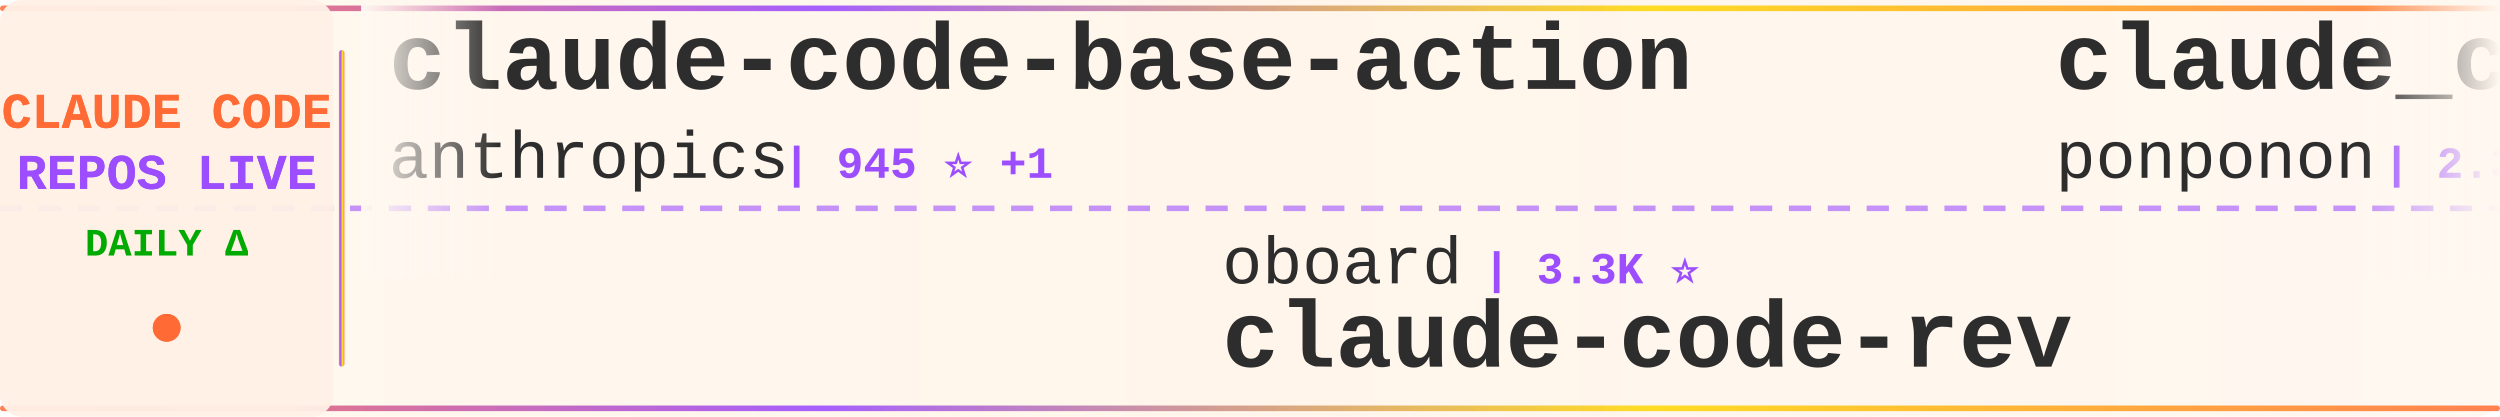
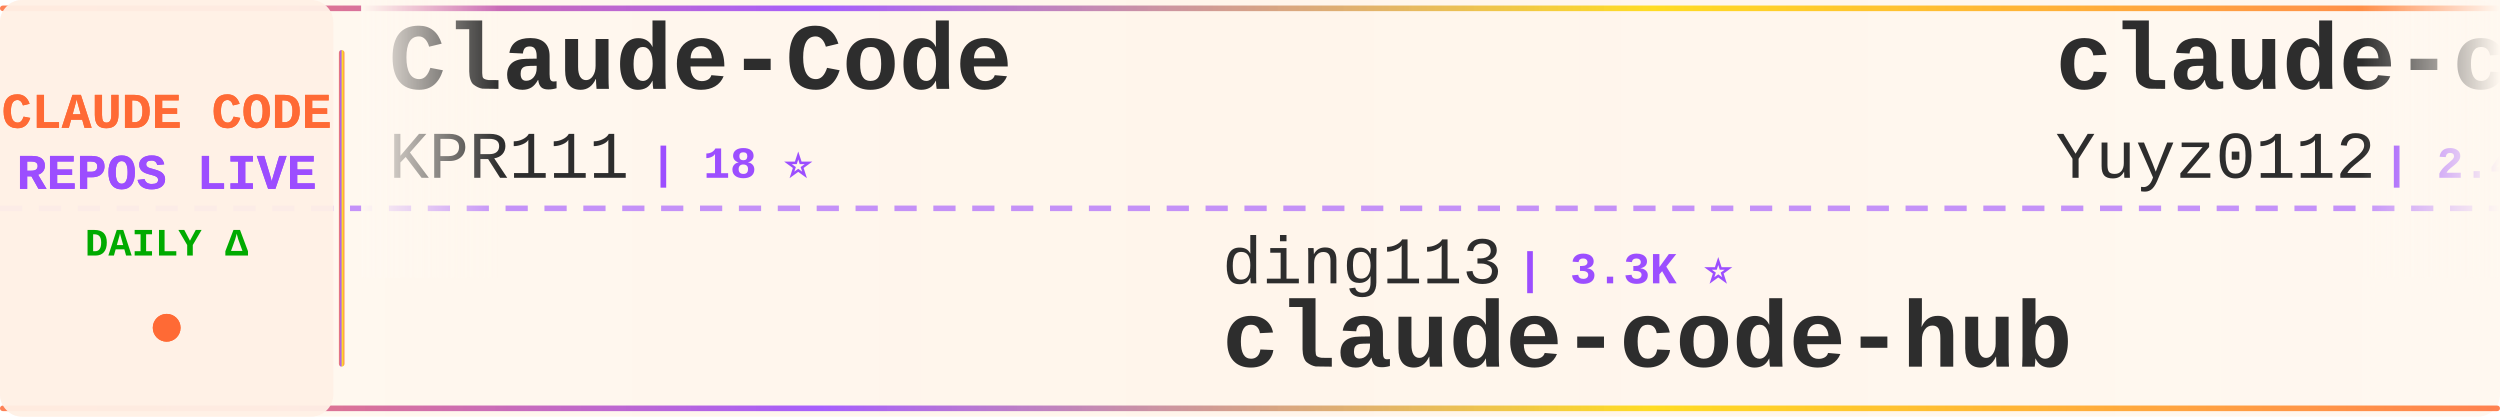
<svg xmlns="http://www.w3.org/2000/svg" width="900" height="150">
  <defs>
    <linearGradient id="tickerBg" x1="0%" y1="0%" x2="100%" y2="0%">
      <stop offset="0%" style="stop-color:#fff8f0;stop-opacity:0.98" />
      <stop offset="50%" style="stop-color:#fff5eb;stop-opacity:1" />
      <stop offset="100%" style="stop-color:#fff8f0;stop-opacity:0.98" />
    </linearGradient>
    <linearGradient id="borderGrad" x1="0%" y1="0%" x2="100%" y2="0%">
      <stop offset="0%" style="stop-color:#FF6B35;stop-opacity:0.85">
        <animate attributeName="stop-opacity" values="0.85;1;0.85" dur="2s" repeatCount="indefinite" />
      </stop>
      <stop offset="33%" style="stop-color:#9C4EFF;stop-opacity:0.9">
        <animate attributeName="stop-opacity" values="0.9;1;0.9" dur="2.2s" repeatCount="indefinite" />
      </stop>
      <stop offset="66%" style="stop-color:#FFD700;stop-opacity:0.85">
        <animate attributeName="stop-opacity" values="0.85;1;0.85" dur="1.8s" repeatCount="indefinite" />
      </stop>
      <stop offset="100%" style="stop-color:#FF6B35;stop-opacity:0.85">
        <animate attributeName="stop-opacity" values="0.85;1;0.85" dur="2s" repeatCount="indefinite" />
      </stop>
    </linearGradient>
    <filter id="textGlow">
      <feGaussianBlur stdDeviation="0.15" result="coloredBlur" />
      <feMerge>
        <feMergeNode in="coloredBlur" />
        <feMergeNode in="SourceGraphic" />
      </feMerge>
    </filter>
    <filter id="metricGlow">
      <feGaussianBlur stdDeviation="0.2" result="coloredBlur" />
      <feMerge>
        <feMergeNode in="coloredBlur" />
        <feMergeNode in="SourceGraphic" />
      </feMerge>
    </filter>
    <linearGradient id="leftFade" x1="0%" y1="0%" x2="100%" y2="0%">
      <stop offset="0%" style="stop-color:#fff8f0;stop-opacity:1" />
      <stop offset="100%" style="stop-color:#fff8f0;stop-opacity:0" />
    </linearGradient>
    <linearGradient id="rightFade" x1="0%" y1="0%" x2="100%" y2="0%">
      <stop offset="0%" style="stop-color:#fff8f0;stop-opacity:0" />
      <stop offset="100%" style="stop-color:#fff8f0;stop-opacity:1" />
    </linearGradient>
  </defs>
  <rect width="900" height="150" fill="url(#tickerBg)" rx="8" />
  <rect x="0" y="2" width="900" height="2" fill="url(#borderGrad)" rx="1" />
  <rect x="0" y="146" width="900" height="2" fill="url(#borderGrad)" rx="1" />
  <line x1="0" y1="75" x2="900" y2="75" stroke="#9C4EFF" stroke-width="2" stroke-dasharray="8 6" opacity="0.6" />
  <rect x="0" y="0" width="120" height="150" fill="#fff0e6" opacity="0.95" rx="8" />
  <text x="60" y="46" font-family="'Courier New', monospace" font-size="18" font-weight="bold" fill="#FF6B35" text-anchor="middle" filter="url(#textGlow)">
    CLAUDE CODE
  </text>
  <text x="60" y="68" font-family="'Courier New', monospace" font-size="18" font-weight="bold" fill="#9C4EFF" text-anchor="middle" filter="url(#textGlow)">
    REPOS LIVE
  </text>
  <text x="60" y="92" font-family="'Courier New', monospace" font-size="14" font-weight="bold" fill="#00aa00" text-anchor="middle">
    DAILY Δ
  </text>
  <circle cx="60" cy="118" r="5" fill="#FF6B35" filter="url(#metricGlow)">
    <animate attributeName="r" values="4;6;4" dur="1.5s" repeatCount="indefinite" />
    <animate attributeName="opacity" values="0.6;1;0.6" dur="1.5s" repeatCount="indefinite" />
  </circle>
  <rect x="122" y="18" width="2" height="114" fill="url(#borderGrad)" rx="1" />
  <clipPath id="tickerClip">
    <rect x="130" y="0" width="770" height="150" />
  </clipPath>
  <g clip-path="url(#tickerClip)">
    <g id="tickerItems">
      <animateTransform attributeName="transform" attributeType="XML" type="translate" from="0 0" to="-3000 0" dur="54s" repeatCount="indefinite" />
      <g transform="translate(0, 0)">
-         <text x="140" y="32" font-family="'Courier New', monospace" font-size="34" font-weight="bold" fill="#2d2d2d">claude-code-base-action</text>
-         <text x="140" y="64" font-family="'Courier New', monospace" font-size="24" font-weight="normal" fill="#2d2d2d" opacity="1.0">anthropics</text>
-         <text x="282" y="64" font-family="'Courier New', monospace" font-size="16" font-weight="bold" fill="#9C4EFF"> | 945 ⭐ +1</text>
+         <text x="140" y="32" font-family="'Courier New', monospace" font-size="34" font-weight="bold" fill="#2d2d2d">Claude-Code</text>
+         <text x="140" y="64" font-family="'Courier New', monospace" font-size="24" font-weight="normal" fill="#2d2d2d" opacity="1.0">KPR111</text>
+         <text x="234" y="64" font-family="'Courier New', monospace" font-size="16" font-weight="bold" fill="#9C4EFF"> | 18 ⭐</text>
      </g>
      <g transform="translate(300, 0)">
-         <text x="140" y="102" font-family="'Courier New', monospace" font-size="24" font-weight="normal" fill="#2d2d2d" opacity="1.0">oboard</text>
-         <text x="234" y="102" font-family="'Courier New', monospace" font-size="16" font-weight="bold" fill="#9C4EFF"> | 3.3K ⭐</text>
-         <text x="140" y="132" font-family="'Courier New', monospace" font-size="34" font-weight="bold" fill="#2d2d2d">claude-code-rev</text>
+         <text x="140" y="102" font-family="'Courier New', monospace" font-size="24" font-weight="normal" fill="#2d2d2d" opacity="1.0">ding113</text>
+         <text x="246" y="102" font-family="'Courier New', monospace" font-size="16" font-weight="bold" fill="#9C4EFF"> | 3.3K ⭐</text>
+         <text x="140" y="132" font-family="'Courier New', monospace" font-size="34" font-weight="bold" fill="#2d2d2d">claude-code-hub</text>
      </g>
      <g transform="translate(600, 0)">
-         <text x="140" y="32" font-family="'Courier New', monospace" font-size="34" font-weight="bold" fill="#2d2d2d">claude_code_src</text>
-         <text x="140" y="64" font-family="'Courier New', monospace" font-size="24" font-weight="normal" fill="#2d2d2d" opacity="1.0">ponponon</text>
-         <text x="258" y="64" font-family="'Courier New', monospace" font-size="16" font-weight="bold" fill="#9C4EFF"> | 2.3K ⭐</text>
+         <text x="140" y="32" font-family="'Courier New', monospace" font-size="34" font-weight="bold" fill="#2d2d2d">claude-code-reverse</text>
+         <text x="140" y="64" font-family="'Courier New', monospace" font-size="24" font-weight="normal" fill="#2d2d2d" opacity="1.0">Yuyz0112</text>
+         <text x="258" y="64" font-family="'Courier New', monospace" font-size="16" font-weight="bold" fill="#9C4EFF"> | 2.4K ⭐</text>
      </g>
      <g transform="translate(900, 0)">
-         <text x="140" y="102" font-family="'Courier New', monospace" font-size="24" font-weight="normal" fill="#2d2d2d" opacity="1.0">liuup</text>
-         <text x="222" y="102" font-family="'Courier New', monospace" font-size="16" font-weight="bold" fill="#9C4EFF"> | 3.8K ⭐</text>
-         <text x="140" y="132" font-family="'Courier New', monospace" font-size="34" font-weight="bold" fill="#2d2d2d">claude-code-analysis</text>
+         <text x="140" y="102" font-family="'Courier New', monospace" font-size="24" font-weight="normal" fill="#2d2d2d" opacity="1.0">jeremylongshore</text>
+         <text x="342" y="102" font-family="'Courier New', monospace" font-size="16" font-weight="bold" fill="#9C4EFF"> | 2.6K ⭐</text>
+         <text x="140" y="132" font-family="'Courier New', monospace" font-size="34" font-weight="bold" fill="#2d2d2d">claude-code-plugins-plus...</text>
      </g>
      <g transform="translate(1200, 0)">
-         <text x="140" y="32" font-family="'Courier New', monospace" font-size="34" font-weight="bold" fill="#2d2d2d">arcads-claude-code</text>
-         <text x="140" y="64" font-family="'Courier New', monospace" font-size="24" font-weight="normal" fill="#2d2d2d" opacity="1.0">krusemediallc</text>
-         <text x="318" y="64" font-family="'Courier New', monospace" font-size="16" font-weight="bold" fill="#9C4EFF"> | 1.2K ⭐</text>
+         <text x="140" y="32" font-family="'Courier New', monospace" font-size="34" font-weight="bold" fill="#2d2d2d">claude-code-guide</text>
+         <text x="140" y="64" font-family="'Courier New', monospace" font-size="24" font-weight="normal" fill="#2d2d2d" opacity="1.0">zebbern</text>
+         <text x="246" y="64" font-family="'Courier New', monospace" font-size="16" font-weight="bold" fill="#9C4EFF"> | 4.6K ⭐ +4</text>
      </g>
      <g transform="translate(1500, 0)">
-         <text x="140" y="102" font-family="'Courier New', monospace" font-size="24" font-weight="normal" fill="#2d2d2d" opacity="1.0">OrcaWhisper</text>
-         <text x="294" y="102" font-family="'Courier New', monospace" font-size="16" font-weight="bold" fill="#9C4EFF"> | 90 ⭐</text>
-         <text x="140" y="132" font-family="'Courier New', monospace" font-size="34" font-weight="bold" fill="#2d2d2d">Claude-Code</text>
+         <text x="140" y="102" font-family="'Courier New', monospace" font-size="24" font-weight="normal" fill="#2d2d2d" opacity="1.0">VoltAgent</text>
+         <text x="270" y="102" font-family="'Courier New', monospace" font-size="16" font-weight="bold" fill="#9C4EFF"> | 24.3K ⭐ +4</text>
+         <text x="140" y="132" font-family="'Courier New', monospace" font-size="34" font-weight="bold" fill="#2d2d2d">awesome-claude-code-suba...</text>
      </g>
      <g transform="translate(1800, 0)">
-         <text x="140" y="32" font-family="'Courier New', monospace" font-size="34" font-weight="bold" fill="#2d2d2d">Claude-Code</text>
-         <text x="140" y="64" font-family="'Courier New', monospace" font-size="24" font-weight="normal" fill="#2d2d2d" opacity="1.0">pengchengneo</text>
-         <text x="306" y="64" font-family="'Courier New', monospace" font-size="16" font-weight="bold" fill="#9C4EFF"> | 1.7K ⭐</text>
+         <text x="140" y="32" font-family="'Courier New', monospace" font-size="34" font-weight="bold" fill="#2d2d2d">Claude-code</text>
+         <text x="140" y="64" font-family="'Courier New', monospace" font-size="24" font-weight="normal" fill="#2d2d2d" opacity="1.0">zstmfhy</text>
+         <text x="246" y="64" font-family="'Courier New', monospace" font-size="16" font-weight="bold" fill="#9C4EFF"> | 190 ⭐</text>
      </g>
      <g transform="translate(2100, 0)">
-         <text x="140" y="102" font-family="'Courier New', monospace" font-size="24" font-weight="normal" fill="#2d2d2d" opacity="1.0">ghuntley</text>
-         <text x="258" y="102" font-family="'Courier New', monospace" font-size="16" font-weight="bold" fill="#9C4EFF"> | 989 ⭐</text>
-         <text x="140" y="132" font-family="'Courier New', monospace" font-size="34" font-weight="bold" fill="#2d2d2d">claude-code-source-code-...</text>
+         <text x="140" y="102" font-family="'Courier New', monospace" font-size="24" font-weight="normal" fill="#2d2d2d" opacity="1.0">AICoderTudou</text>
+         <text x="306" y="102" font-family="'Courier New', monospace" font-size="16" font-weight="bold" fill="#9C4EFF"> | 497 ⭐</text>
+         <text x="140" y="132" font-family="'Courier New', monospace" font-size="34" font-weight="bold" fill="#2d2d2d">claude-code-tudou</text>
      </g>
      <g transform="translate(2400, 0)">
-         <text x="140" y="32" font-family="'Courier New', monospace" font-size="34" font-weight="bold" fill="#2d2d2d">ralph-claude-code</text>
-         <text x="140" y="64" font-family="'Courier New', monospace" font-size="24" font-weight="normal" fill="#2d2d2d" opacity="1.0">frankbria</text>
-         <text x="270" y="64" font-family="'Courier New', monospace" font-size="16" font-weight="bold" fill="#9C4EFF"> | 9.6K ⭐ +1</text>
+         <text x="140" y="32" font-family="'Courier New', monospace" font-size="34" font-weight="bold" fill="#2d2d2d">claude-code-proxy</text>
+         <text x="140" y="64" font-family="'Courier New', monospace" font-size="24" font-weight="normal" fill="#2d2d2d" opacity="1.0">fuergaosi233</text>
+         <text x="306" y="64" font-family="'Courier New', monospace" font-size="16" font-weight="bold" fill="#9C4EFF"> | 2.8K ⭐</text>
      </g>
      <g transform="translate(2700, 0)">
-         <text x="140" y="102" font-family="'Courier New', monospace" font-size="24" font-weight="normal" fill="#2d2d2d" opacity="1.0">Pimzino</text>
-         <text x="246" y="102" font-family="'Courier New', monospace" font-size="16" font-weight="bold" fill="#9C4EFF"> | 3.8K ⭐</text>
-         <text x="140" y="132" font-family="'Courier New', monospace" font-size="34" font-weight="bold" fill="#2d2d2d">claude-code-spec-workflo...</text>
+         <text x="140" y="102" font-family="'Courier New', monospace" font-size="24" font-weight="normal" fill="#2d2d2d" opacity="1.0">OneRedOak</text>
+         <text x="270" y="102" font-family="'Courier New', monospace" font-size="16" font-weight="bold" fill="#9C4EFF"> | 3.9K ⭐</text>
+         <text x="140" y="132" font-family="'Courier New', monospace" font-size="34" font-weight="bold" fill="#2d2d2d">claude-code-workflows</text>
      </g>
      <g transform="translate(3000, 0)">
-         <text x="140" y="32" font-family="'Courier New', monospace" font-size="34" font-weight="bold" fill="#2d2d2d">claude-code-base-action</text>
-         <text x="140" y="64" font-family="'Courier New', monospace" font-size="24" font-weight="normal" fill="#2d2d2d" opacity="1.0">anthropics</text>
-         <text x="282" y="64" font-family="'Courier New', monospace" font-size="16" font-weight="bold" fill="#9C4EFF"> | 945 ⭐ +1</text>
+         <text x="140" y="32" font-family="'Courier New', monospace" font-size="34" font-weight="bold" fill="#2d2d2d">Claude-Code</text>
+         <text x="140" y="64" font-family="'Courier New', monospace" font-size="24" font-weight="normal" fill="#2d2d2d" opacity="1.0">KPR111</text>
+         <text x="234" y="64" font-family="'Courier New', monospace" font-size="16" font-weight="bold" fill="#9C4EFF"> | 18 ⭐</text>
      </g>
      <g transform="translate(3300, 0)">
-         <text x="140" y="102" font-family="'Courier New', monospace" font-size="24" font-weight="normal" fill="#2d2d2d" opacity="1.0">oboard</text>
-         <text x="234" y="102" font-family="'Courier New', monospace" font-size="16" font-weight="bold" fill="#9C4EFF"> | 3.3K ⭐</text>
-         <text x="140" y="132" font-family="'Courier New', monospace" font-size="34" font-weight="bold" fill="#2d2d2d">claude-code-rev</text>
+         <text x="140" y="102" font-family="'Courier New', monospace" font-size="24" font-weight="normal" fill="#2d2d2d" opacity="1.0">ding113</text>
+         <text x="246" y="102" font-family="'Courier New', monospace" font-size="16" font-weight="bold" fill="#9C4EFF"> | 3.3K ⭐</text>
+         <text x="140" y="132" font-family="'Courier New', monospace" font-size="34" font-weight="bold" fill="#2d2d2d">claude-code-hub</text>
      </g>
      <g transform="translate(3600, 0)">
-         <text x="140" y="32" font-family="'Courier New', monospace" font-size="34" font-weight="bold" fill="#2d2d2d">claude_code_src</text>
-         <text x="140" y="64" font-family="'Courier New', monospace" font-size="24" font-weight="normal" fill="#2d2d2d" opacity="1.0">ponponon</text>
-         <text x="258" y="64" font-family="'Courier New', monospace" font-size="16" font-weight="bold" fill="#9C4EFF"> | 2.3K ⭐</text>
+         <text x="140" y="32" font-family="'Courier New', monospace" font-size="34" font-weight="bold" fill="#2d2d2d">claude-code-reverse</text>
+         <text x="140" y="64" font-family="'Courier New', monospace" font-size="24" font-weight="normal" fill="#2d2d2d" opacity="1.0">Yuyz0112</text>
+         <text x="258" y="64" font-family="'Courier New', monospace" font-size="16" font-weight="bold" fill="#9C4EFF"> | 2.4K ⭐</text>
      </g>
      <g transform="translate(3900, 0)">
-         <text x="140" y="102" font-family="'Courier New', monospace" font-size="24" font-weight="normal" fill="#2d2d2d" opacity="1.0">liuup</text>
-         <text x="222" y="102" font-family="'Courier New', monospace" font-size="16" font-weight="bold" fill="#9C4EFF"> | 3.8K ⭐</text>
-         <text x="140" y="132" font-family="'Courier New', monospace" font-size="34" font-weight="bold" fill="#2d2d2d">claude-code-analysis</text>
+         <text x="140" y="102" font-family="'Courier New', monospace" font-size="24" font-weight="normal" fill="#2d2d2d" opacity="1.0">jeremylongshore</text>
+         <text x="342" y="102" font-family="'Courier New', monospace" font-size="16" font-weight="bold" fill="#9C4EFF"> | 2.6K ⭐</text>
+         <text x="140" y="132" font-family="'Courier New', monospace" font-size="34" font-weight="bold" fill="#2d2d2d">claude-code-plugins-plus...</text>
      </g>
    </g>
  </g>
  <rect x="130" y="0" width="50" height="100" fill="url(#leftFade)" />
  <rect x="850" y="0" width="50" height="100" fill="url(#rightFade)" />
</svg>
